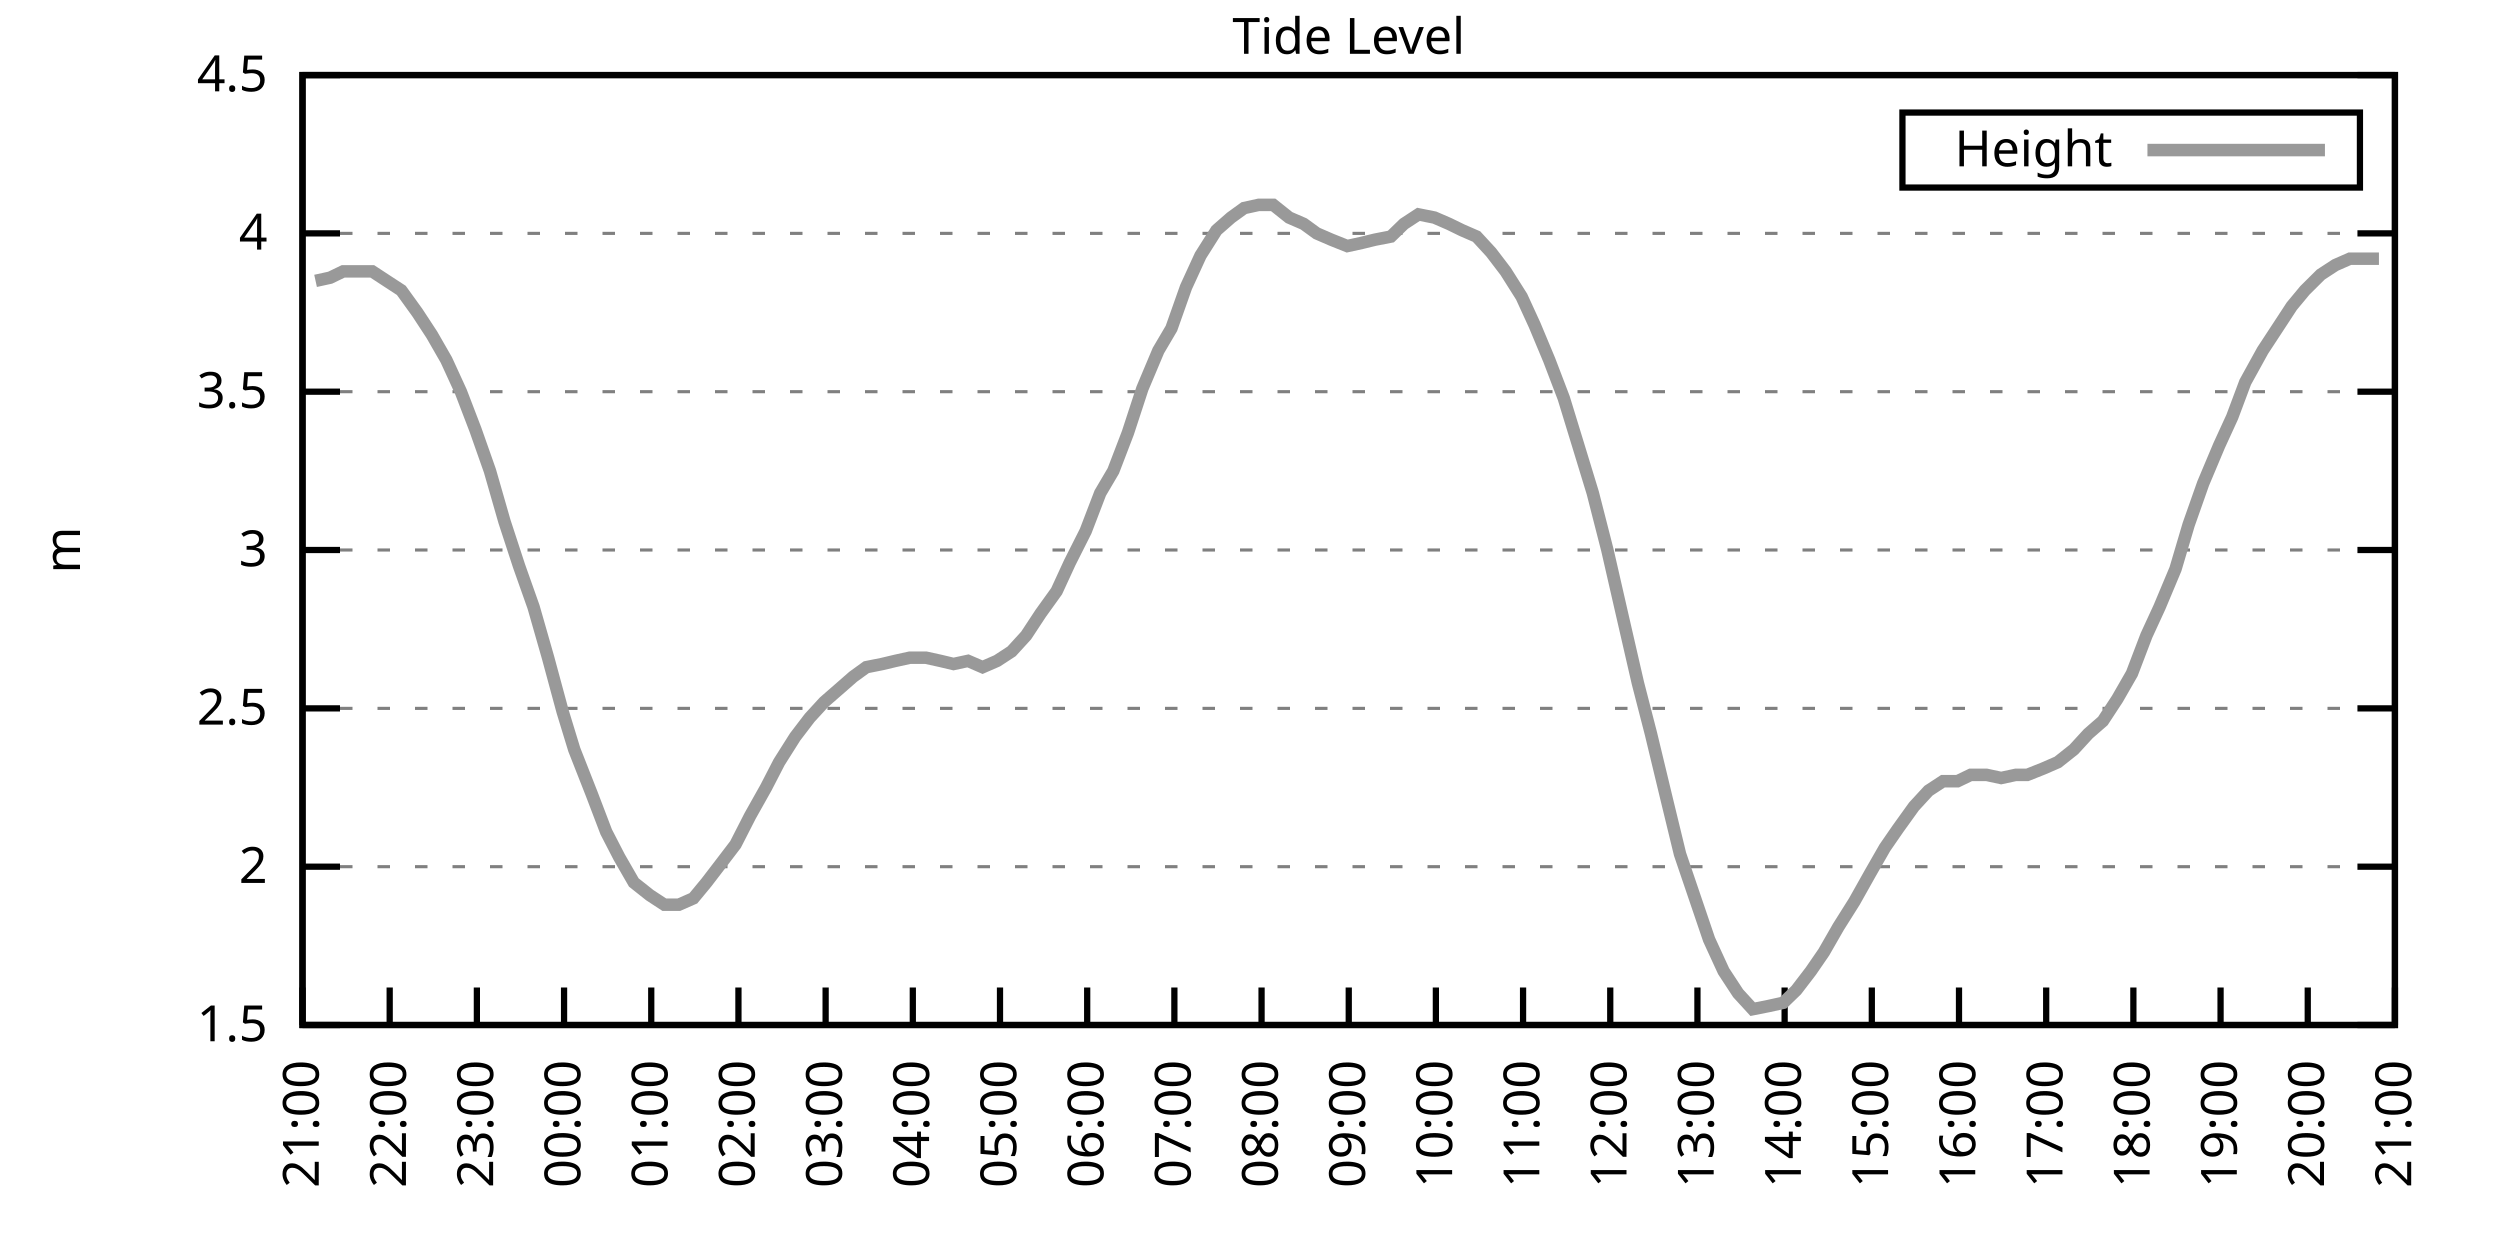
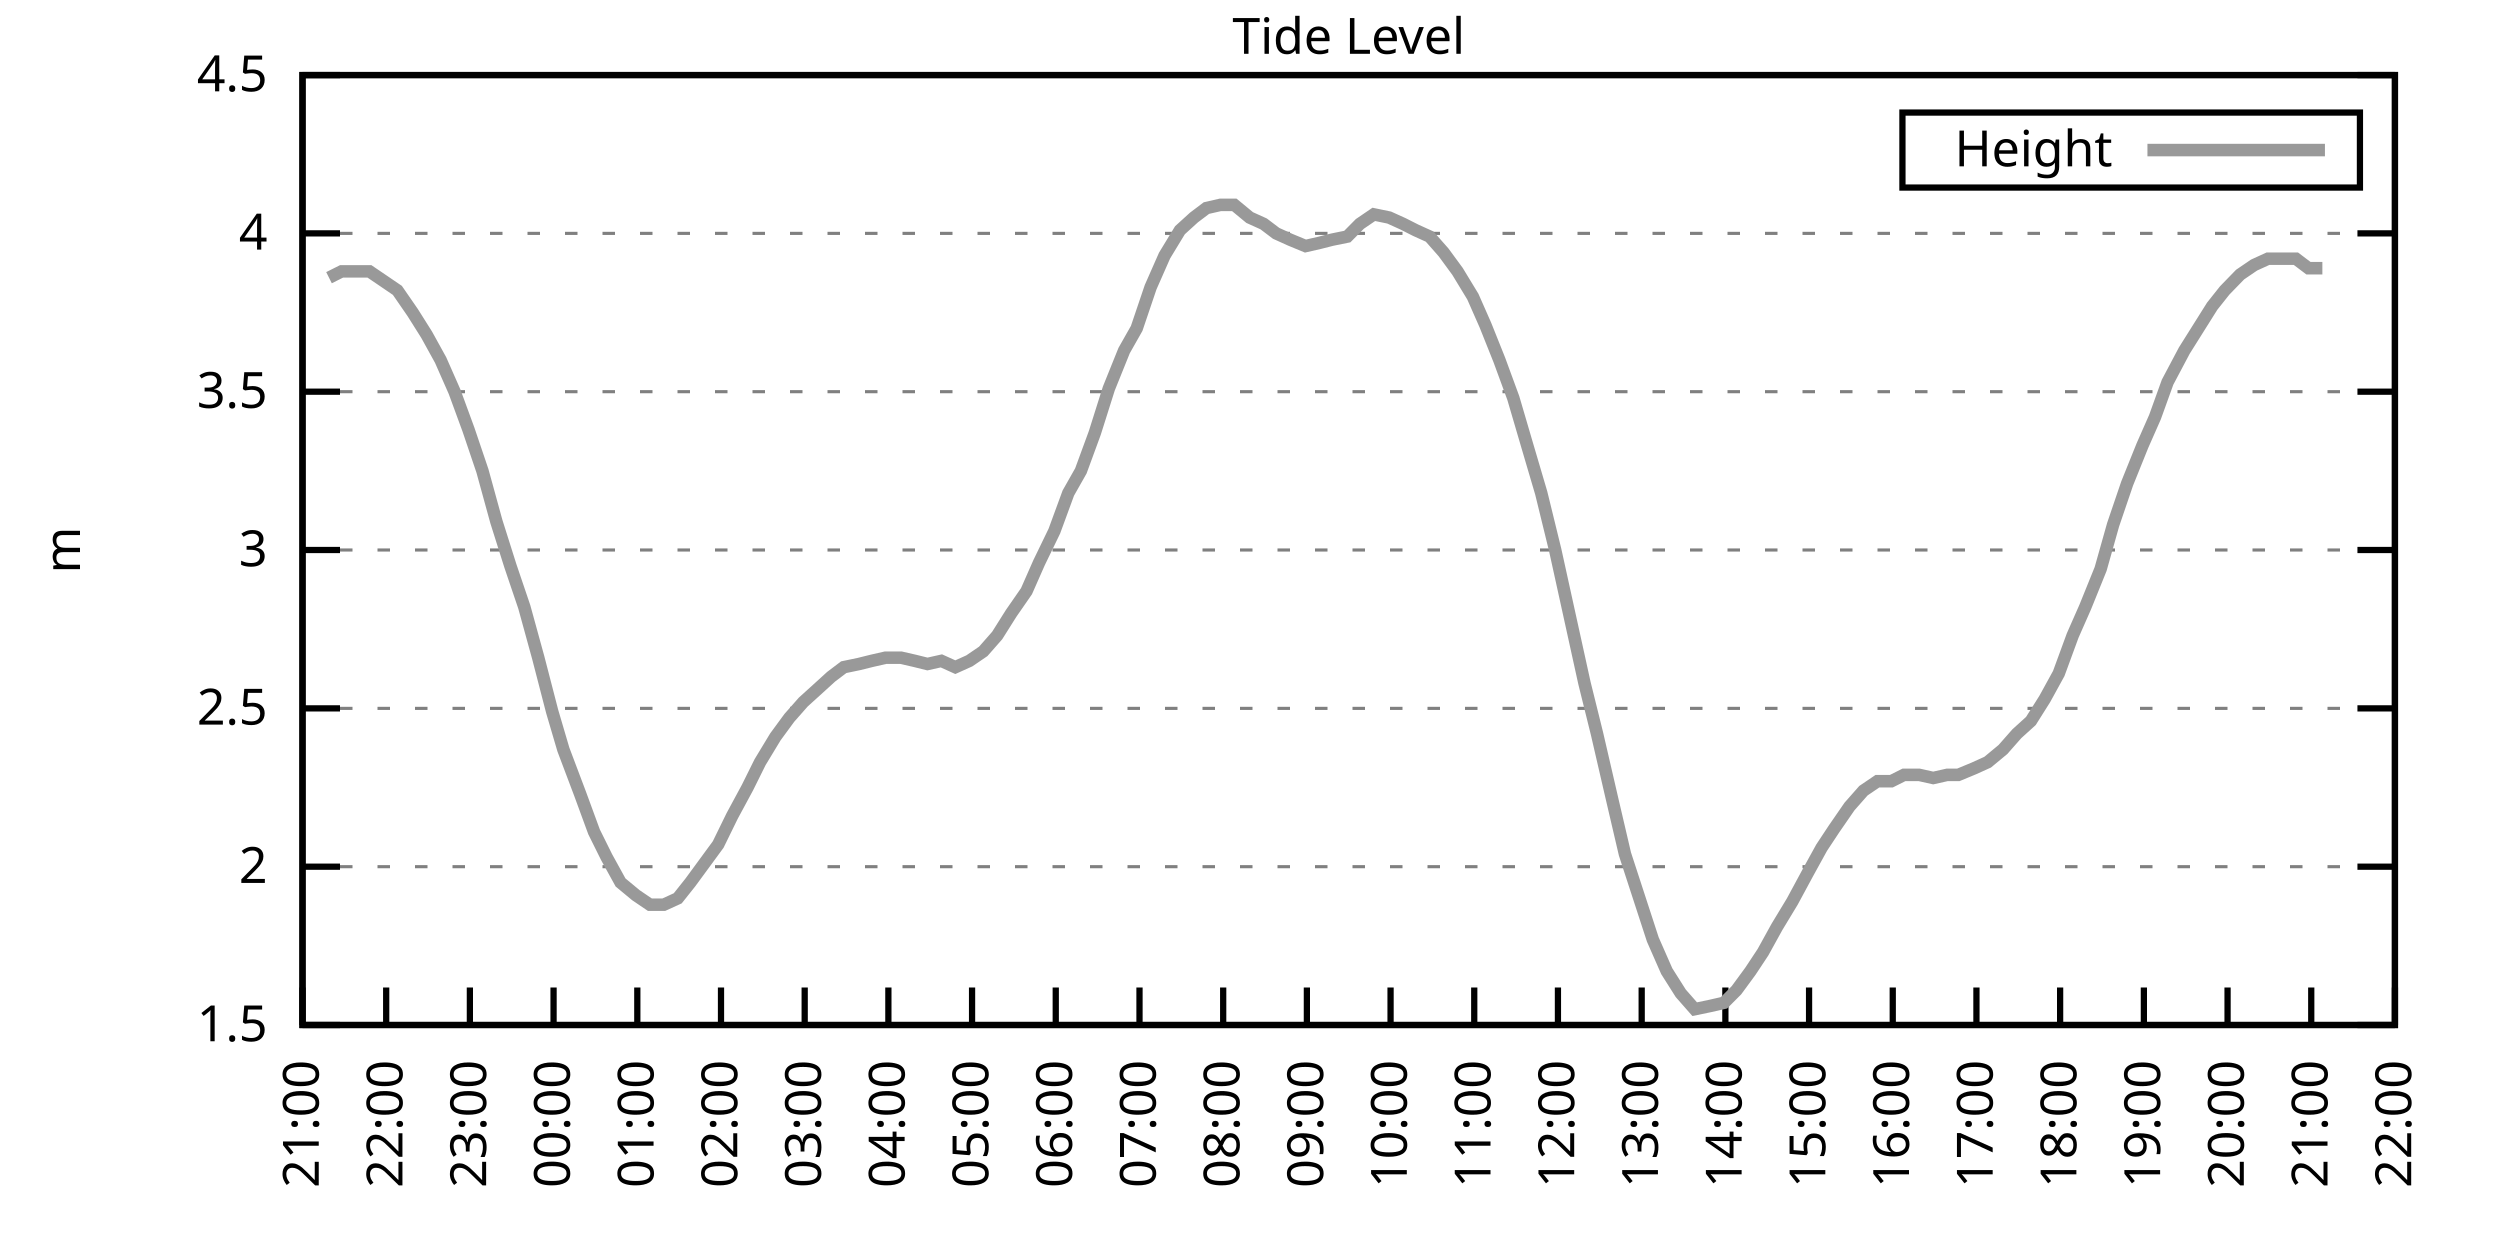
<svg xmlns="http://www.w3.org/2000/svg" xmlns:xlink="http://www.w3.org/1999/xlink" width="400" height="200" viewBox="0 0 400 200">
  <g id="gnuplot_canvas">
    <rect x="0" y="0" width="400" height="200" fill="none" />
    <defs>
      <circle id="gpDot" r="0.5" stroke-width="0.5" stroke="currentColor" />
      <path id="gpPt0" stroke-width="0.333" stroke="currentColor" d="M-1,0 h2 M0,-1 v2" />
      <path id="gpPt1" stroke-width="0.333" stroke="currentColor" d="M-1,-1 L1,1 M1,-1 L-1,1" />
      <path id="gpPt2" stroke-width="0.333" stroke="currentColor" d="M-1,0 L1,0 M0,-1 L0,1 M-1,-1 L1,1 M-1,1 L1,-1" />
      <rect id="gpPt3" stroke-width="0.333" stroke="currentColor" x="-1" y="-1" width="2" height="2" />
      <rect id="gpPt4" stroke-width="0.333" stroke="currentColor" fill="currentColor" x="-1" y="-1" width="2" height="2" />
      <circle id="gpPt5" stroke-width="0.333" stroke="currentColor" cx="0" cy="0" r="1" />
      <use xlink:href="#gpPt5" id="gpPt6" fill="currentColor" stroke="none" />
      <path id="gpPt7" stroke-width="0.333" stroke="currentColor" d="M0,-1.33 L-1.33,0.67 L1.33,0.67 z" />
      <use xlink:href="#gpPt7" id="gpPt8" fill="currentColor" stroke="none" />
      <use xlink:href="#gpPt7" id="gpPt9" stroke="currentColor" transform="rotate(180)" />
      <use xlink:href="#gpPt9" id="gpPt10" fill="currentColor" stroke="none" />
      <use xlink:href="#gpPt3" id="gpPt11" stroke="currentColor" transform="rotate(45)" />
      <use xlink:href="#gpPt11" id="gpPt12" fill="currentColor" stroke="none" />
      <path id="gpPt13" stroke-width="0.333" stroke="currentColor" d="M0,1.330 L1.265,0.411 L0.782,-1.067 L-0.782,-1.076 L-1.265,0.411 z" />
      <use xlink:href="#gpPt13" id="gpPt14" fill="currentColor" stroke="none" />
      <filter id="textbox" filterUnits="objectBoundingBox" x="0" y="0" height="1" width="1">
        <feFlood flood-color="white" flood-opacity="1" result="bgnd" />
        <feComposite in="SourceGraphic" in2="bgnd" operator="atop" />
      </filter>
      <filter id="greybox" filterUnits="objectBoundingBox" x="0" y="0" height="1" width="1">
        <feFlood flood-color="lightgrey" flood-opacity="1" result="grey" />
        <feComposite in="SourceGraphic" in2="grey" operator="atop" />
      </filter>
    </defs>
    <g fill="none" color="white" stroke="currentColor" stroke-width="1.00" stroke-linecap="butt" stroke-linejoin="miter">
</g>
    <g fill="none" color="black" stroke="currentColor" stroke-width="1.00" stroke-linecap="butt" stroke-linejoin="miter">
      <g stroke="none" shape-rendering="crispEdges">
        <polygon fill="rgb(255, 255, 255)" points="48.40,164.00 383.18,164.00 383.18,12.02 48.40,12.02 " />
      </g>
    </g>
    <g fill="none" color="black" stroke="currentColor" stroke-width="1.00" stroke-linecap="butt" stroke-linejoin="miter">
</g>
    <g fill="none" color="black" stroke="black" stroke-width="0.50" stroke-linecap="butt" stroke-linejoin="miter">
</g>
    <g fill="none" color="gray" stroke="currentColor" stroke-width="0.50" stroke-linecap="butt" stroke-linejoin="miter">
      <path stroke="gray" stroke-dasharray="2,4" class="gridline" d="M48.40,164.00 L383.19,164.00  " />
    </g>
    <g fill="none" color="gray" stroke="gray" stroke-width="1.00" stroke-linecap="butt" stroke-linejoin="miter">
</g>
    <g fill="none" color="black" stroke="currentColor" stroke-width="1.00" stroke-linecap="butt" stroke-linejoin="miter">
      <path stroke="black" d="M48.40,164.00 L54.40,164.00 M383.19,164.00 L377.19,164.00  " />
      <g transform="translate(42.80,166.60)" stroke="none" fill="black" font-family="Sans" font-size="8.00" text-anchor="end">
        <text>
          <tspan font-family="Sans"> 1.5</tspan>
        </text>
      </g>
    </g>
    <g fill="none" color="black" stroke="currentColor" stroke-width="1.00" stroke-linecap="butt" stroke-linejoin="miter">
</g>
    <g fill="none" color="black" stroke="black" stroke-width="0.50" stroke-linecap="butt" stroke-linejoin="miter">
</g>
    <g fill="none" color="gray" stroke="currentColor" stroke-width="0.50" stroke-linecap="butt" stroke-linejoin="miter">
      <path stroke="gray" stroke-dasharray="2,4" class="gridline" d="M48.40,138.67 L383.19,138.67  " />
    </g>
    <g fill="none" color="gray" stroke="gray" stroke-width="1.00" stroke-linecap="butt" stroke-linejoin="miter">
</g>
    <g fill="none" color="black" stroke="currentColor" stroke-width="1.00" stroke-linecap="butt" stroke-linejoin="miter">
      <path stroke="black" d="M48.40,138.67 L54.40,138.67 M383.19,138.67 L377.19,138.67  " />
      <g transform="translate(42.80,141.27)" stroke="none" fill="black" font-family="Sans" font-size="8.00" text-anchor="end">
        <text>
          <tspan font-family="Sans"> 2</tspan>
        </text>
      </g>
    </g>
    <g fill="none" color="black" stroke="currentColor" stroke-width="1.00" stroke-linecap="butt" stroke-linejoin="miter">
</g>
    <g fill="none" color="black" stroke="black" stroke-width="0.50" stroke-linecap="butt" stroke-linejoin="miter">
</g>
    <g fill="none" color="gray" stroke="currentColor" stroke-width="0.50" stroke-linecap="butt" stroke-linejoin="miter">
      <path stroke="gray" stroke-dasharray="2,4" class="gridline" d="M48.40,113.34 L383.19,113.34  " />
    </g>
    <g fill="none" color="gray" stroke="gray" stroke-width="1.00" stroke-linecap="butt" stroke-linejoin="miter">
</g>
    <g fill="none" color="black" stroke="currentColor" stroke-width="1.00" stroke-linecap="butt" stroke-linejoin="miter">
      <path stroke="black" d="M48.40,113.34 L54.40,113.34 M383.19,113.34 L377.19,113.34  " />
      <g transform="translate(42.80,115.94)" stroke="none" fill="black" font-family="Sans" font-size="8.00" text-anchor="end">
        <text>
          <tspan font-family="Sans"> 2.5</tspan>
        </text>
      </g>
    </g>
    <g fill="none" color="black" stroke="currentColor" stroke-width="1.00" stroke-linecap="butt" stroke-linejoin="miter">
</g>
    <g fill="none" color="black" stroke="black" stroke-width="0.50" stroke-linecap="butt" stroke-linejoin="miter">
</g>
    <g fill="none" color="gray" stroke="currentColor" stroke-width="0.50" stroke-linecap="butt" stroke-linejoin="miter">
      <path stroke="gray" stroke-dasharray="2,4" class="gridline" d="M48.40,88.00 L383.19,88.00  " />
    </g>
    <g fill="none" color="gray" stroke="gray" stroke-width="1.00" stroke-linecap="butt" stroke-linejoin="miter">
</g>
    <g fill="none" color="black" stroke="currentColor" stroke-width="1.00" stroke-linecap="butt" stroke-linejoin="miter">
      <path stroke="black" d="M48.40,88.00 L54.40,88.00 M383.19,88.00 L377.19,88.00  " />
      <g transform="translate(42.80,90.60)" stroke="none" fill="black" font-family="Sans" font-size="8.00" text-anchor="end">
        <text>
          <tspan font-family="Sans"> 3</tspan>
        </text>
      </g>
    </g>
    <g fill="none" color="black" stroke="currentColor" stroke-width="1.00" stroke-linecap="butt" stroke-linejoin="miter">
</g>
    <g fill="none" color="black" stroke="black" stroke-width="0.50" stroke-linecap="butt" stroke-linejoin="miter">
</g>
    <g fill="none" color="gray" stroke="currentColor" stroke-width="0.50" stroke-linecap="butt" stroke-linejoin="miter">
      <path stroke="gray" stroke-dasharray="2,4" class="gridline" d="M48.40,62.67 L383.19,62.67  " />
    </g>
    <g fill="none" color="gray" stroke="gray" stroke-width="1.00" stroke-linecap="butt" stroke-linejoin="miter">
</g>
    <g fill="none" color="black" stroke="currentColor" stroke-width="1.00" stroke-linecap="butt" stroke-linejoin="miter">
      <path stroke="black" d="M48.40,62.67 L54.40,62.67 M383.19,62.67 L377.19,62.67  " />
      <g transform="translate(42.80,65.27)" stroke="none" fill="black" font-family="Sans" font-size="8.00" text-anchor="end">
        <text>
          <tspan font-family="Sans"> 3.5</tspan>
        </text>
      </g>
    </g>
    <g fill="none" color="black" stroke="currentColor" stroke-width="1.00" stroke-linecap="butt" stroke-linejoin="miter">
</g>
    <g fill="none" color="black" stroke="black" stroke-width="0.50" stroke-linecap="butt" stroke-linejoin="miter">
</g>
    <g fill="none" color="gray" stroke="currentColor" stroke-width="0.50" stroke-linecap="butt" stroke-linejoin="miter">
      <path stroke="gray" stroke-dasharray="2,4" class="gridline" d="M48.40,37.34 L383.19,37.34  " />
    </g>
    <g fill="none" color="gray" stroke="gray" stroke-width="1.00" stroke-linecap="butt" stroke-linejoin="miter">
</g>
    <g fill="none" color="black" stroke="currentColor" stroke-width="1.00" stroke-linecap="butt" stroke-linejoin="miter">
      <path stroke="black" d="M48.40,37.34 L54.40,37.34 M383.19,37.34 L377.19,37.34  " />
      <g transform="translate(42.80,39.94)" stroke="none" fill="black" font-family="Sans" font-size="8.00" text-anchor="end">
        <text>
          <tspan font-family="Sans"> 4</tspan>
        </text>
      </g>
    </g>
    <g fill="none" color="black" stroke="currentColor" stroke-width="1.00" stroke-linecap="butt" stroke-linejoin="miter">
</g>
    <g fill="none" color="black" stroke="black" stroke-width="0.50" stroke-linecap="butt" stroke-linejoin="miter">
</g>
    <g fill="none" color="gray" stroke="currentColor" stroke-width="0.50" stroke-linecap="butt" stroke-linejoin="miter">
      <path stroke="gray" stroke-dasharray="2,4" class="gridline" d="M48.40,12.01 L383.19,12.01  " />
    </g>
    <g fill="none" color="gray" stroke="gray" stroke-width="1.00" stroke-linecap="butt" stroke-linejoin="miter">
</g>
    <g fill="none" color="black" stroke="currentColor" stroke-width="1.00" stroke-linecap="butt" stroke-linejoin="miter">
      <path stroke="black" d="M48.40,12.01 L54.40,12.01 M383.19,12.01 L377.19,12.01  " />
      <g transform="translate(42.80,14.61)" stroke="none" fill="black" font-family="Sans" font-size="8.00" text-anchor="end">
        <text>
          <tspan font-family="Sans"> 4.5</tspan>
        </text>
      </g>
    </g>
    <g fill="none" color="black" stroke="currentColor" stroke-width="1.00" stroke-linecap="butt" stroke-linejoin="miter">
      <path stroke="black" d="M48.40,164.00 L48.40,158.00  " />
      <g transform="translate(51.00,169.60) rotate(270.00)" stroke="none" fill="black" font-family="Sans" font-size="8.00" text-anchor="end">
        <text>
          <tspan font-family="Sans">21:00</tspan>
        </text>
      </g>
    </g>
    <g fill="none" color="black" stroke="currentColor" stroke-width="1.00" stroke-linecap="butt" stroke-linejoin="miter">
-       <path stroke="black" d="M62.35,164.00 L62.35,158.00  " />
-       <g transform="translate(64.95,169.60) rotate(270.00)" stroke="none" fill="black" font-family="Sans" font-size="8.00" text-anchor="end">
+       <path stroke="black" d="M61.79,164.00 L61.79,158.00  " />
+       <g transform="translate(64.39,169.60) rotate(270.00)" stroke="none" fill="black" font-family="Sans" font-size="8.00" text-anchor="end">
        <text>
          <tspan font-family="Sans">22:00</tspan>
        </text>
      </g>
    </g>
    <g fill="none" color="black" stroke="currentColor" stroke-width="1.00" stroke-linecap="butt" stroke-linejoin="miter">
-       <path stroke="black" d="M76.30,164.00 L76.30,158.00  " />
-       <g transform="translate(78.90,169.60) rotate(270.00)" stroke="none" fill="black" font-family="Sans" font-size="8.00" text-anchor="end">
+       <path stroke="black" d="M75.18,164.00 L75.18,158.00  " />
+       <g transform="translate(77.78,169.60) rotate(270.00)" stroke="none" fill="black" font-family="Sans" font-size="8.00" text-anchor="end">
        <text>
          <tspan font-family="Sans">23:00</tspan>
        </text>
      </g>
    </g>
    <g fill="none" color="black" stroke="currentColor" stroke-width="1.00" stroke-linecap="butt" stroke-linejoin="miter">
-       <path stroke="black" d="M90.25,164.00 L90.25,158.00  " />
-       <g transform="translate(92.85,169.60) rotate(270.00)" stroke="none" fill="black" font-family="Sans" font-size="8.00" text-anchor="end">
+       <path stroke="black" d="M88.57,164.00 L88.57,158.00  " />
+       <g transform="translate(91.17,169.60) rotate(270.00)" stroke="none" fill="black" font-family="Sans" font-size="8.00" text-anchor="end">
        <text>
          <tspan font-family="Sans">00:00</tspan>
        </text>
      </g>
    </g>
    <g fill="none" color="black" stroke="currentColor" stroke-width="1.00" stroke-linecap="butt" stroke-linejoin="miter">
-       <path stroke="black" d="M104.20,164.00 L104.20,158.00  " />
-       <g transform="translate(106.80,169.60) rotate(270.00)" stroke="none" fill="black" font-family="Sans" font-size="8.00" text-anchor="end">
+       <path stroke="black" d="M101.97,164.00 L101.97,158.00  " />
+       <g transform="translate(104.57,169.60) rotate(270.00)" stroke="none" fill="black" font-family="Sans" font-size="8.00" text-anchor="end">
        <text>
          <tspan font-family="Sans">01:00</tspan>
        </text>
      </g>
    </g>
    <g fill="none" color="black" stroke="currentColor" stroke-width="1.00" stroke-linecap="butt" stroke-linejoin="miter">
-       <path stroke="black" d="M118.15,164.00 L118.15,158.00  " />
-       <g transform="translate(120.75,169.60) rotate(270.00)" stroke="none" fill="black" font-family="Sans" font-size="8.00" text-anchor="end">
+       <path stroke="black" d="M115.36,164.00 L115.36,158.00  " />
+       <g transform="translate(117.96,169.60) rotate(270.00)" stroke="none" fill="black" font-family="Sans" font-size="8.00" text-anchor="end">
        <text>
          <tspan font-family="Sans">02:00</tspan>
        </text>
      </g>
    </g>
    <g fill="none" color="black" stroke="currentColor" stroke-width="1.00" stroke-linecap="butt" stroke-linejoin="miter">
-       <path stroke="black" d="M132.10,164.00 L132.10,158.00  " />
-       <g transform="translate(134.70,169.60) rotate(270.00)" stroke="none" fill="black" font-family="Sans" font-size="8.00" text-anchor="end">
+       <path stroke="black" d="M128.75,164.00 L128.75,158.00  " />
+       <g transform="translate(131.35,169.60) rotate(270.00)" stroke="none" fill="black" font-family="Sans" font-size="8.00" text-anchor="end">
        <text>
          <tspan font-family="Sans">03:00</tspan>
        </text>
      </g>
    </g>
    <g fill="none" color="black" stroke="currentColor" stroke-width="1.00" stroke-linecap="butt" stroke-linejoin="miter">
-       <path stroke="black" d="M146.05,164.00 L146.05,158.00  " />
-       <g transform="translate(148.65,169.60) rotate(270.00)" stroke="none" fill="black" font-family="Sans" font-size="8.00" text-anchor="end">
+       <path stroke="black" d="M142.14,164.00 L142.14,158.00  " />
+       <g transform="translate(144.74,169.60) rotate(270.00)" stroke="none" fill="black" font-family="Sans" font-size="8.00" text-anchor="end">
        <text>
          <tspan font-family="Sans">04:00</tspan>
        </text>
      </g>
    </g>
    <g fill="none" color="black" stroke="currentColor" stroke-width="1.00" stroke-linecap="butt" stroke-linejoin="miter">
-       <path stroke="black" d="M160.00,164.00 L160.00,158.00  " />
-       <g transform="translate(162.60,169.60) rotate(270.00)" stroke="none" fill="black" font-family="Sans" font-size="8.00" text-anchor="end">
+       <path stroke="black" d="M155.53,164.00 L155.53,158.00  " />
+       <g transform="translate(158.13,169.60) rotate(270.00)" stroke="none" fill="black" font-family="Sans" font-size="8.00" text-anchor="end">
        <text>
          <tspan font-family="Sans">05:00</tspan>
        </text>
      </g>
    </g>
    <g fill="none" color="black" stroke="currentColor" stroke-width="1.00" stroke-linecap="butt" stroke-linejoin="miter">
-       <path stroke="black" d="M173.95,164.00 L173.95,158.00  " />
-       <g transform="translate(176.55,169.60) rotate(270.00)" stroke="none" fill="black" font-family="Sans" font-size="8.00" text-anchor="end">
+       <path stroke="black" d="M168.92,164.00 L168.92,158.00  " />
+       <g transform="translate(171.52,169.60) rotate(270.00)" stroke="none" fill="black" font-family="Sans" font-size="8.00" text-anchor="end">
        <text>
          <tspan font-family="Sans">06:00</tspan>
        </text>
      </g>
    </g>
    <g fill="none" color="black" stroke="currentColor" stroke-width="1.00" stroke-linecap="butt" stroke-linejoin="miter">
-       <path stroke="black" d="M187.90,164.00 L187.90,158.00  " />
-       <g transform="translate(190.50,169.60) rotate(270.00)" stroke="none" fill="black" font-family="Sans" font-size="8.00" text-anchor="end">
+       <path stroke="black" d="M182.32,164.00 L182.32,158.00  " />
+       <g transform="translate(184.92,169.60) rotate(270.00)" stroke="none" fill="black" font-family="Sans" font-size="8.00" text-anchor="end">
        <text>
          <tspan font-family="Sans">07:00</tspan>
        </text>
      </g>
    </g>
    <g fill="none" color="black" stroke="currentColor" stroke-width="1.00" stroke-linecap="butt" stroke-linejoin="miter">
-       <path stroke="black" d="M201.85,164.00 L201.85,158.00  " />
-       <g transform="translate(204.45,169.60) rotate(270.00)" stroke="none" fill="black" font-family="Sans" font-size="8.00" text-anchor="end">
+       <path stroke="black" d="M195.71,164.00 L195.71,158.00  " />
+       <g transform="translate(198.31,169.60) rotate(270.00)" stroke="none" fill="black" font-family="Sans" font-size="8.00" text-anchor="end">
        <text>
          <tspan font-family="Sans">08:00</tspan>
        </text>
      </g>
    </g>
    <g fill="none" color="black" stroke="currentColor" stroke-width="1.00" stroke-linecap="butt" stroke-linejoin="miter">
-       <path stroke="black" d="M215.80,164.00 L215.80,158.00  " />
-       <g transform="translate(218.40,169.60) rotate(270.00)" stroke="none" fill="black" font-family="Sans" font-size="8.00" text-anchor="end">
+       <path stroke="black" d="M209.10,164.00 L209.10,158.00  " />
+       <g transform="translate(211.70,169.60) rotate(270.00)" stroke="none" fill="black" font-family="Sans" font-size="8.00" text-anchor="end">
        <text>
          <tspan font-family="Sans">09:00</tspan>
        </text>
      </g>
    </g>
    <g fill="none" color="black" stroke="currentColor" stroke-width="1.00" stroke-linecap="butt" stroke-linejoin="miter">
-       <path stroke="black" d="M229.74,164.00 L229.74,158.00  " />
-       <g transform="translate(232.34,169.60) rotate(270.00)" stroke="none" fill="black" font-family="Sans" font-size="8.00" text-anchor="end">
+       <path stroke="black" d="M222.49,164.00 L222.49,158.00  " />
+       <g transform="translate(225.09,169.60) rotate(270.00)" stroke="none" fill="black" font-family="Sans" font-size="8.00" text-anchor="end">
        <text>
          <tspan font-family="Sans">10:00</tspan>
        </text>
      </g>
    </g>
    <g fill="none" color="black" stroke="currentColor" stroke-width="1.00" stroke-linecap="butt" stroke-linejoin="miter">
-       <path stroke="black" d="M243.69,164.00 L243.69,158.00  " />
-       <g transform="translate(246.29,169.60) rotate(270.00)" stroke="none" fill="black" font-family="Sans" font-size="8.00" text-anchor="end">
+       <path stroke="black" d="M235.88,164.00 L235.88,158.00  " />
+       <g transform="translate(238.48,169.60) rotate(270.00)" stroke="none" fill="black" font-family="Sans" font-size="8.00" text-anchor="end">
        <text>
          <tspan font-family="Sans">11:00</tspan>
        </text>
      </g>
    </g>
    <g fill="none" color="black" stroke="currentColor" stroke-width="1.00" stroke-linecap="butt" stroke-linejoin="miter">
-       <path stroke="black" d="M257.64,164.00 L257.64,158.00  " />
-       <g transform="translate(260.24,169.60) rotate(270.00)" stroke="none" fill="black" font-family="Sans" font-size="8.00" text-anchor="end">
+       <path stroke="black" d="M249.27,164.00 L249.27,158.00  " />
+       <g transform="translate(251.87,169.60) rotate(270.00)" stroke="none" fill="black" font-family="Sans" font-size="8.00" text-anchor="end">
        <text>
          <tspan font-family="Sans">12:00</tspan>
        </text>
      </g>
    </g>
    <g fill="none" color="black" stroke="currentColor" stroke-width="1.00" stroke-linecap="butt" stroke-linejoin="miter">
-       <path stroke="black" d="M271.59,164.00 L271.59,158.00  " />
-       <g transform="translate(274.19,169.60) rotate(270.00)" stroke="none" fill="black" font-family="Sans" font-size="8.00" text-anchor="end">
+       <path stroke="black" d="M262.67,164.00 L262.67,158.00  " />
+       <g transform="translate(265.27,169.60) rotate(270.00)" stroke="none" fill="black" font-family="Sans" font-size="8.00" text-anchor="end">
        <text>
          <tspan font-family="Sans">13:00</tspan>
        </text>
      </g>
    </g>
    <g fill="none" color="black" stroke="currentColor" stroke-width="1.00" stroke-linecap="butt" stroke-linejoin="miter">
-       <path stroke="black" d="M285.54,164.00 L285.54,158.00  " />
-       <g transform="translate(288.14,169.60) rotate(270.00)" stroke="none" fill="black" font-family="Sans" font-size="8.00" text-anchor="end">
+       <path stroke="black" d="M276.06,164.00 L276.06,158.00  " />
+       <g transform="translate(278.66,169.60) rotate(270.00)" stroke="none" fill="black" font-family="Sans" font-size="8.00" text-anchor="end">
        <text>
          <tspan font-family="Sans">14:00</tspan>
        </text>
      </g>
    </g>
    <g fill="none" color="black" stroke="currentColor" stroke-width="1.00" stroke-linecap="butt" stroke-linejoin="miter">
-       <path stroke="black" d="M299.49,164.00 L299.49,158.00  " />
-       <g transform="translate(302.09,169.60) rotate(270.00)" stroke="none" fill="black" font-family="Sans" font-size="8.00" text-anchor="end">
+       <path stroke="black" d="M289.45,164.00 L289.45,158.00  " />
+       <g transform="translate(292.05,169.60) rotate(270.00)" stroke="none" fill="black" font-family="Sans" font-size="8.00" text-anchor="end">
        <text>
          <tspan font-family="Sans">15:00</tspan>
        </text>
      </g>
    </g>
    <g fill="none" color="black" stroke="currentColor" stroke-width="1.00" stroke-linecap="butt" stroke-linejoin="miter">
-       <path stroke="black" d="M313.44,164.00 L313.44,158.00  " />
-       <g transform="translate(316.04,169.60) rotate(270.00)" stroke="none" fill="black" font-family="Sans" font-size="8.00" text-anchor="end">
+       <path stroke="black" d="M302.84,164.00 L302.84,158.00  " />
+       <g transform="translate(305.44,169.60) rotate(270.00)" stroke="none" fill="black" font-family="Sans" font-size="8.00" text-anchor="end">
        <text>
          <tspan font-family="Sans">16:00</tspan>
        </text>
      </g>
    </g>
    <g fill="none" color="black" stroke="currentColor" stroke-width="1.00" stroke-linecap="butt" stroke-linejoin="miter">
-       <path stroke="black" d="M327.39,164.00 L327.39,158.00  " />
-       <g transform="translate(329.99,169.60) rotate(270.00)" stroke="none" fill="black" font-family="Sans" font-size="8.00" text-anchor="end">
+       <path stroke="black" d="M316.23,164.00 L316.23,158.00  " />
+       <g transform="translate(318.83,169.60) rotate(270.00)" stroke="none" fill="black" font-family="Sans" font-size="8.00" text-anchor="end">
        <text>
          <tspan font-family="Sans">17:00</tspan>
        </text>
      </g>
    </g>
    <g fill="none" color="black" stroke="currentColor" stroke-width="1.00" stroke-linecap="butt" stroke-linejoin="miter">
-       <path stroke="black" d="M341.34,164.00 L341.34,158.00  " />
-       <g transform="translate(343.94,169.60) rotate(270.00)" stroke="none" fill="black" font-family="Sans" font-size="8.00" text-anchor="end">
+       <path stroke="black" d="M329.62,164.00 L329.62,158.00  " />
+       <g transform="translate(332.22,169.60) rotate(270.00)" stroke="none" fill="black" font-family="Sans" font-size="8.00" text-anchor="end">
        <text>
          <tspan font-family="Sans">18:00</tspan>
        </text>
      </g>
    </g>
    <g fill="none" color="black" stroke="currentColor" stroke-width="1.00" stroke-linecap="butt" stroke-linejoin="miter">
-       <path stroke="black" d="M355.29,164.00 L355.29,158.00  " />
-       <g transform="translate(357.89,169.60) rotate(270.00)" stroke="none" fill="black" font-family="Sans" font-size="8.00" text-anchor="end">
+       <path stroke="black" d="M343.02,164.00 L343.02,158.00  " />
+       <g transform="translate(345.62,169.60) rotate(270.00)" stroke="none" fill="black" font-family="Sans" font-size="8.00" text-anchor="end">
        <text>
          <tspan font-family="Sans">19:00</tspan>
        </text>
      </g>
    </g>
    <g fill="none" color="black" stroke="currentColor" stroke-width="1.00" stroke-linecap="butt" stroke-linejoin="miter">
-       <path stroke="black" d="M369.24,164.00 L369.24,158.00  " />
-       <g transform="translate(371.84,169.60) rotate(270.00)" stroke="none" fill="black" font-family="Sans" font-size="8.00" text-anchor="end">
+       <path stroke="black" d="M356.41,164.00 L356.41,158.00  " />
+       <g transform="translate(359.01,169.60) rotate(270.00)" stroke="none" fill="black" font-family="Sans" font-size="8.00" text-anchor="end">
        <text>
          <tspan font-family="Sans">20:00</tspan>
+         </text>
+       </g>
+     </g>
+     <g fill="none" color="black" stroke="currentColor" stroke-width="1.00" stroke-linecap="butt" stroke-linejoin="miter">
+       <path stroke="black" d="M369.80,164.00 L369.80,158.00  " />
+       <g transform="translate(372.40,169.60) rotate(270.00)" stroke="none" fill="black" font-family="Sans" font-size="8.00" text-anchor="end">
+         <text>
+           <tspan font-family="Sans">21:00</tspan>
        </text>
      </g>
    </g>
    <g fill="none" color="black" stroke="currentColor" stroke-width="1.00" stroke-linecap="butt" stroke-linejoin="miter">
      <path stroke="black" d="M383.19,164.00 L383.19,158.00  " />
      <g transform="translate(385.79,169.60) rotate(270.00)" stroke="none" fill="black" font-family="Sans" font-size="8.00" text-anchor="end">
        <text>
-           <tspan font-family="Sans">21:00</tspan>
+           <tspan font-family="Sans">22:00</tspan>
        </text>
      </g>
    </g>
    <g fill="none" color="black" stroke="currentColor" stroke-width="1.00" stroke-linecap="butt" stroke-linejoin="miter">
</g>
    <g fill="none" color="black" stroke="currentColor" stroke-width="1.00" stroke-linecap="butt" stroke-linejoin="miter">
      <path stroke="black" d="M48.40,12.01 L48.40,164.00 L383.19,164.00 L383.19,12.01 L48.40,12.01 Z  " />
    </g>
    <g fill="none" color="black" stroke="currentColor" stroke-width="1.00" stroke-linecap="butt" stroke-linejoin="miter">
</g>
    <g fill="none" color="black" stroke="currentColor" stroke-width="1.00" stroke-linecap="butt" stroke-linejoin="miter">
      <path stroke="black" d="M304.39,30.01 L304.39,18.01 L377.59,18.01 L377.59,30.01 L304.39,30.01 Z  " />
    </g>
    <g id="Tide_level_plot_1">
      <g fill="none" color="white" stroke="black" stroke-width="2.00" stroke-linecap="butt" stroke-linejoin="miter">
</g>
      <g fill="none" color="black" stroke="currentColor" stroke-width="2.00" stroke-linecap="butt" stroke-linejoin="miter">
        <g transform="translate(337.99,26.61)" stroke="none" fill="black" font-family="Sans" font-size="8.00" text-anchor="end">
          <text>
            <tspan font-family="Sans">Height</tspan>
          </text>
        </g>
      </g>
      <g fill="none" color="black" stroke="currentColor" stroke-width="2.00" stroke-linecap="butt" stroke-linejoin="miter">
-         <path stroke="rgb(153, 153, 153)" d="M343.59,24.01 L371.99,24.01 M50.49,44.94 L52.82,44.43 L54.91,43.42 L57.23,43.42 L59.56,43.42 L61.88,44.94   L64.21,46.46 L66.77,50.01 L69.09,53.55 L71.42,57.61 L73.74,62.67 L76.07,68.75 L78.39,75.34 L80.72,83.45   L83.04,90.54 L85.37,97.12 L87.69,105.23 L90.02,113.84 L91.88,119.92 L94.67,127.02 L96.99,133.10 L99.08,137.15   L101.41,141.20 L103.97,143.23 L106.29,144.75 L108.62,144.75 L110.94,143.73 L113.03,141.20 L115.36,138.16 L117.68,135.12   L120.01,130.56 L122.57,126.00 L124.66,121.95 L127.22,117.90 L129.54,114.86 L131.87,112.32 L134.19,110.30 L136.51,108.27   L138.61,106.75 L141.16,106.24 L143.26,105.74 L145.58,105.23 L148.14,105.23 L150.46,105.74 L152.56,106.24 L154.88,105.74   L157.21,106.75 L159.53,105.74 L161.86,104.22 L164.18,101.68 L166.51,98.14 L169.06,94.59 L171.16,90.03 L173.71,84.97   L176.04,78.89 L178.13,75.34 L180.46,69.26 L182.78,62.17 L185.34,56.09 L187.43,52.54 L189.76,45.95 L192.08,40.89   L194.64,36.84 L196.96,34.81 L199.06,33.29 L201.38,32.78 L203.71,32.78 L206.26,34.81 L208.59,35.82 L210.68,37.34   L213.01,38.35 L215.56,39.37 L217.89,38.86 L219.98,38.35 L222.54,37.85 L224.63,35.82 L226.95,34.30 L229.51,34.81   L231.84,35.82 L233.93,36.84 L236.25,37.85 L238.58,40.38 L240.90,43.42 L243.46,47.47 L245.55,52.03 L247.88,57.61   L250.20,63.69 L252.53,71.29 L254.85,78.89 L257.18,88.00 L259.50,98.14 L262.06,109.28 L264.15,117.39 L266.71,128.03   L268.80,136.64 L273.45,150.32 L275.78,155.39 L278.10,158.93 L280.43,161.47 L282.99,160.96 L285.31,160.45 L287.40,158.43   L289.73,155.39 L291.82,152.35 L294.15,148.29 L296.70,144.24 L299.26,139.68 L301.58,135.63 L303.68,132.59 L306.23,129.04   L308.56,126.51 L310.88,124.99 L313.21,124.99 L315.30,123.98 L317.86,123.98 L320.18,124.48 L322.51,123.98 L324.37,123.98   L326.93,122.96 L329.25,121.95 L331.81,119.92 L334.13,117.39 L336.46,115.36 L338.78,111.82 L341.11,107.76 L343.43,101.68   L345.53,97.12 L348.08,91.04 L350.18,83.95 L352.50,77.37 L355.06,71.29 L357.15,66.73 L359.24,61.15 L362.03,56.09   L364.36,52.54 L366.68,48.99 L368.78,46.46 L371.33,43.93 L373.66,42.41 L375.98,41.39 L378.31,41.39 L380.63,41.39    " />
+         <path stroke="rgb(153, 153, 153)" d="M343.59,24.01 L371.99,24.01 M52.64,44.43 L54.65,43.42 L56.88,43.42 L59.11,43.42 L61.35,44.94 L63.58,46.46   L66.03,50.01 L68.26,53.55 L70.50,57.61 L72.73,62.67 L74.96,68.75 L77.19,75.34 L79.42,83.45 L81.66,90.54   L83.89,97.12 L86.12,105.23 L88.35,113.84 L90.14,119.92 L92.82,127.02 L95.05,133.10 L97.06,137.15 L99.29,141.20   L101.74,143.23 L103.98,144.75 L106.21,144.75 L108.44,143.73 L110.45,141.20 L112.68,138.16 L114.91,135.12 L117.14,130.56   L119.60,126.00 L121.61,121.95 L124.06,117.90 L126.29,114.86 L128.53,112.32 L130.76,110.30 L132.99,108.27 L135.00,106.75   L137.45,106.24 L139.46,105.74 L141.69,105.23 L144.15,105.23 L146.38,105.74 L148.39,106.24 L150.62,105.74 L152.85,106.75   L155.09,105.74 L157.32,104.22 L159.55,101.68 L161.78,98.14 L164.24,94.59 L166.25,90.03 L168.70,84.97 L170.93,78.89   L172.94,75.34 L175.17,69.26 L177.41,62.17 L179.86,56.09 L181.87,52.54 L184.10,45.95 L186.33,40.89 L188.79,36.84   L191.02,34.81 L193.03,33.29 L195.26,32.78 L197.49,32.78 L199.95,34.81 L202.18,35.82 L204.19,37.34 L206.42,38.35   L208.88,39.37 L211.11,38.86 L213.12,38.35 L215.57,37.85 L217.58,35.82 L219.81,34.30 L222.27,34.81 L224.50,35.82   L226.51,36.84 L228.74,37.85 L230.97,40.38 L233.20,43.42 L235.66,47.47 L237.67,52.03 L239.90,57.61 L242.13,63.69   L244.36,71.29 L246.60,78.89 L248.83,88.00 L251.06,98.14 L253.51,109.28 L255.52,117.39 L257.98,128.03 L259.99,136.64   L264.45,150.32 L266.68,155.39 L268.92,158.93 L271.15,161.47 L273.60,160.96 L275.83,160.45 L277.84,158.43 L280.07,155.39   L282.08,152.35 L284.32,148.29 L286.77,144.24 L289.23,139.68 L291.46,135.63 L293.47,132.59 L295.92,129.04 L298.15,126.51   L300.39,124.99 L302.62,124.99 L304.63,123.98 L307.08,123.98 L309.31,124.48 L311.54,123.98 L313.33,123.98 L315.79,122.96   L318.02,121.95 L320.47,119.92 L322.70,117.39 L324.94,115.36 L327.17,111.82 L329.40,107.76 L331.63,101.68 L333.64,97.12   L336.10,91.04 L338.10,83.95 L340.34,77.37 L342.79,71.29 L344.80,66.73 L346.81,61.15 L349.49,56.09 L351.72,52.54   L353.95,48.99 L355.96,46.46 L358.42,43.93 L360.65,42.41 L362.88,41.39 L365.11,41.39 L367.34,41.39 L369.35,42.91   L371.58,42.91  " />
      </g>
    </g>
    <g fill="none" color="black" stroke="currentColor" stroke-width="2.00" stroke-linecap="butt" stroke-linejoin="miter">
</g>
    <g fill="none" color="black" stroke="black" stroke-width="1.00" stroke-linecap="butt" stroke-linejoin="miter">
</g>
    <g fill="none" color="black" stroke="currentColor" stroke-width="1.00" stroke-linecap="butt" stroke-linejoin="miter">
      <path stroke="black" d="M48.40,12.01 L48.40,164.00 L383.19,164.00 L383.19,12.01 L48.40,12.01 Z  " />
      <g transform="translate(12.80,88.01) rotate(270.00)" stroke="none" fill="black" font-family="Sans" font-size="8.00" text-anchor="middle">
        <text>
          <tspan font-family="Sans">m</tspan>
        </text>
      </g>
    </g>
    <g fill="none" color="black" stroke="currentColor" stroke-width="1.00" stroke-linecap="butt" stroke-linejoin="miter">
</g>
    <g fill="none" color="black" stroke="currentColor" stroke-width="1.00" stroke-linecap="butt" stroke-linejoin="miter">
      <g transform="translate(215.79,8.61)" stroke="none" fill="black" font-family="Sans" font-size="8.00" text-anchor="middle">
        <text>
          <tspan font-family="Sans">Tide Level</tspan>
        </text>
      </g>
    </g>
    <g fill="none" color="black" stroke="currentColor" stroke-width="1.00" stroke-linecap="butt" stroke-linejoin="miter">
</g>
  </g>
</svg>
